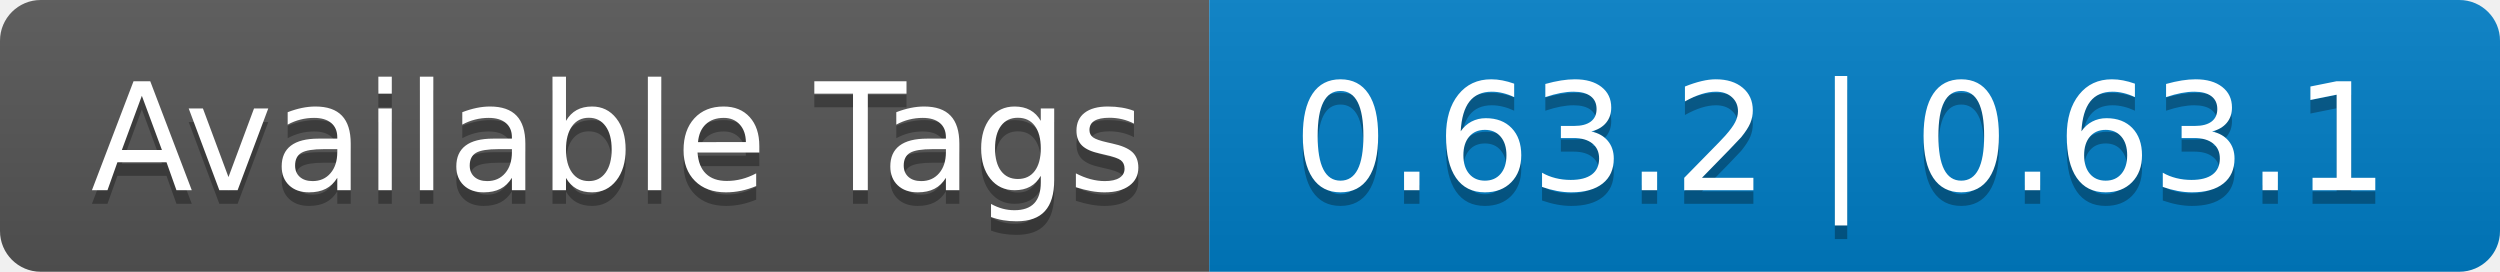
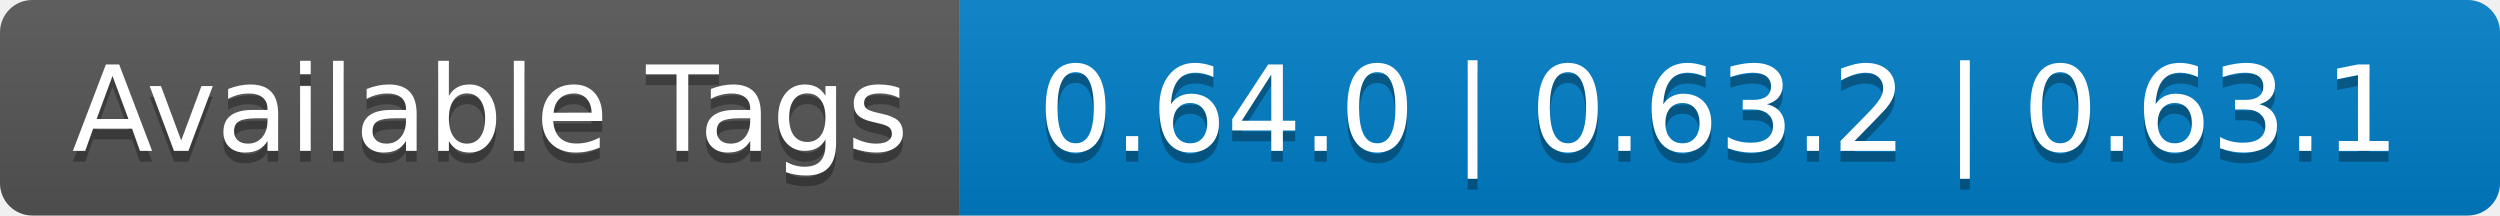
- <svg xmlns="http://www.w3.org/2000/svg" width="184" height="20" role="img" aria-label="Available Tags: 0.63.2 | 0.63.1">
+ <svg xmlns="http://www.w3.org/2000/svg" width="232" height="20" role="img" aria-label="Available Tags: 0.64.0 | 0.63.2 | 0.63.1">
  <linearGradient id="s" x2="0" y2="100%">
    <stop offset="0" stop-color="#bbb" stop-opacity=".1" />
    <stop offset="1" stop-opacity=".1" />
  </linearGradient>
  <clipPath id="r">
-     <rect width="184" height="20" rx="3" fill="#fff" />
+     <rect width="232" height="20" rx="3" fill="#fff" />
  </clipPath>
  <g clip-path="url(#r)">
    <rect width="89" height="20" fill="#555" />
-     <rect x="89" width="95" height="20" fill="#007ec6" />
-     <rect width="184" height="20" fill="url(#s)" />
+     <rect x="89" width="143" height="20" fill="#007ec6" />
+     <rect width="232" height="20" fill="url(#s)" />
  </g>
  <g fill="#fff" text-anchor="middle" font-family="Verdana,Geneva,DejaVu Sans,sans-serif" text-rendering="geometricPrecision" font-size="110">
    <text aria-hidden="true" x="455" y="150" fill="#010101" fill-opacity=".3" transform="scale(.1)" textLength="790">Available Tags</text>
    <text x="455" y="140" transform="scale(.1)" fill="#fff" textLength="790">Available Tags</text>
-     <text aria-hidden="true" x="1355" y="150" fill="#010101" fill-opacity=".3" transform="scale(.1)" textLength="850">0.63.2 | 0.63.1</text>
-     <text x="1355" y="140" transform="scale(.1)" fill="#fff" textLength="850">0.63.2 | 0.63.1</text>
+     <text aria-hidden="true" x="1595" y="150" fill="#010101" fill-opacity=".3" transform="scale(.1)" textLength="1330">0.64.0 | 0.63.2 | 0.63.1</text>
+     <text x="1595" y="140" transform="scale(.1)" fill="#fff" textLength="1330">0.64.0 | 0.63.2 | 0.63.1</text>
  </g>
</svg>
